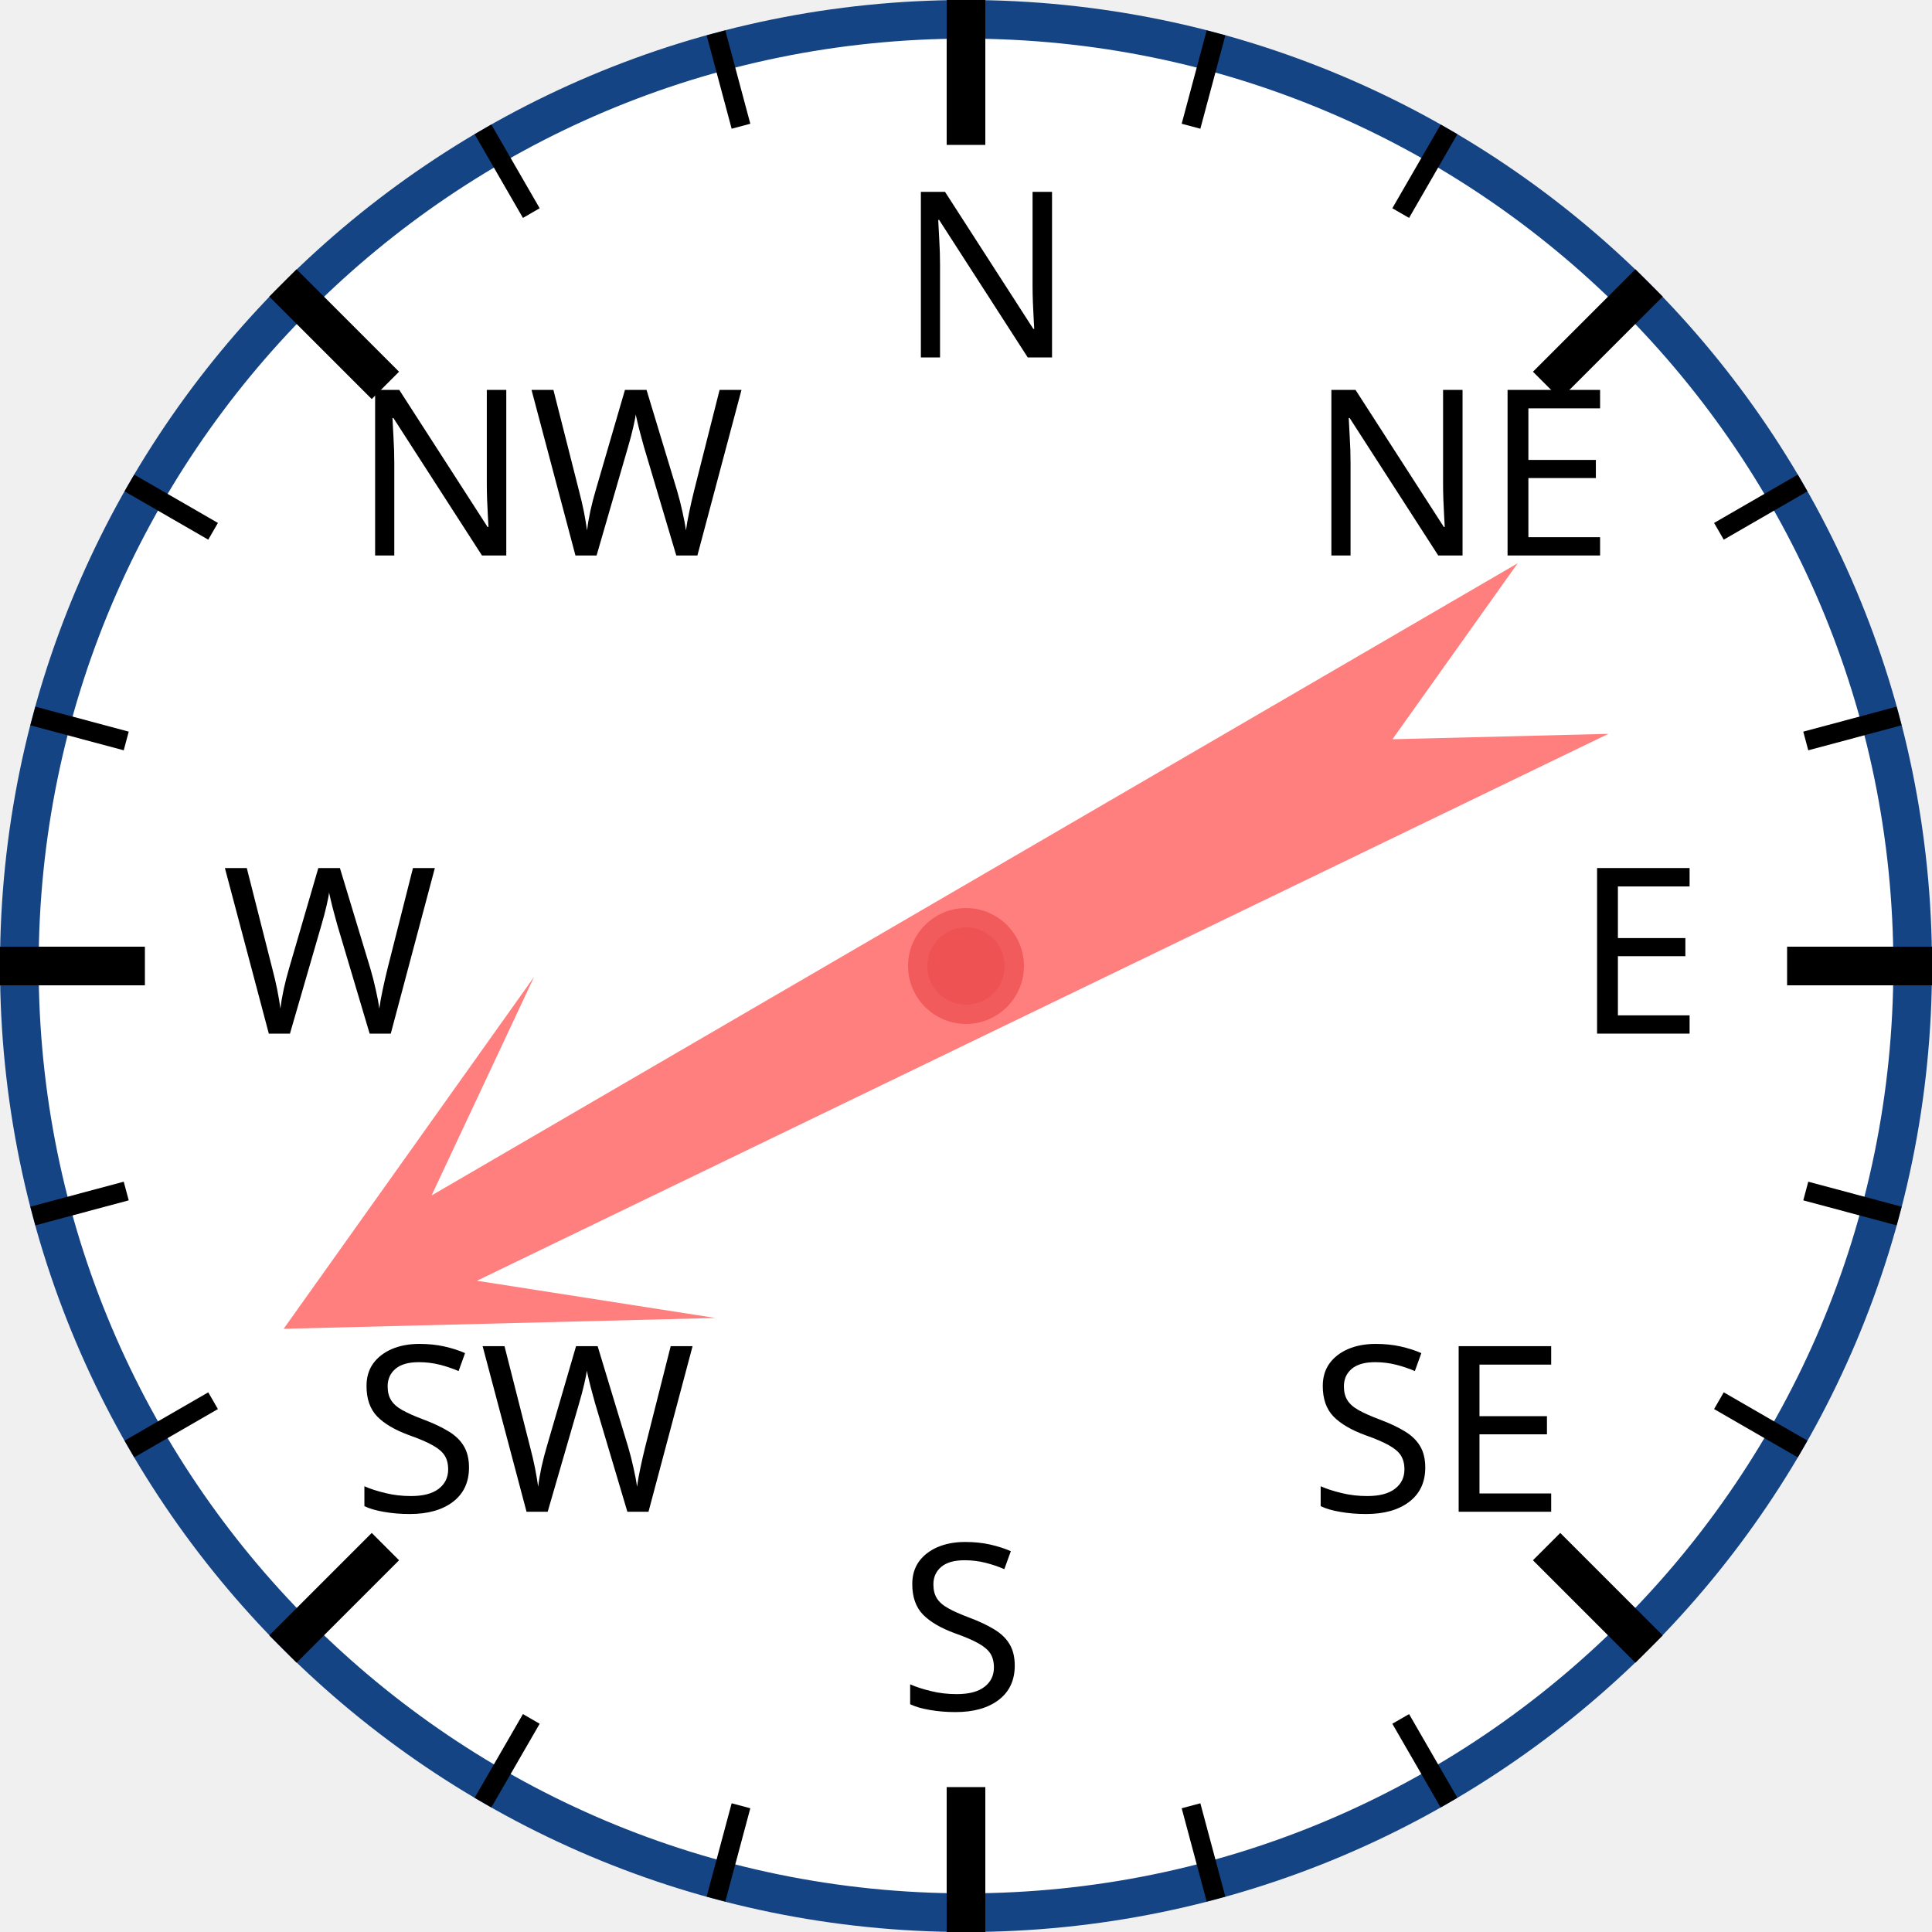
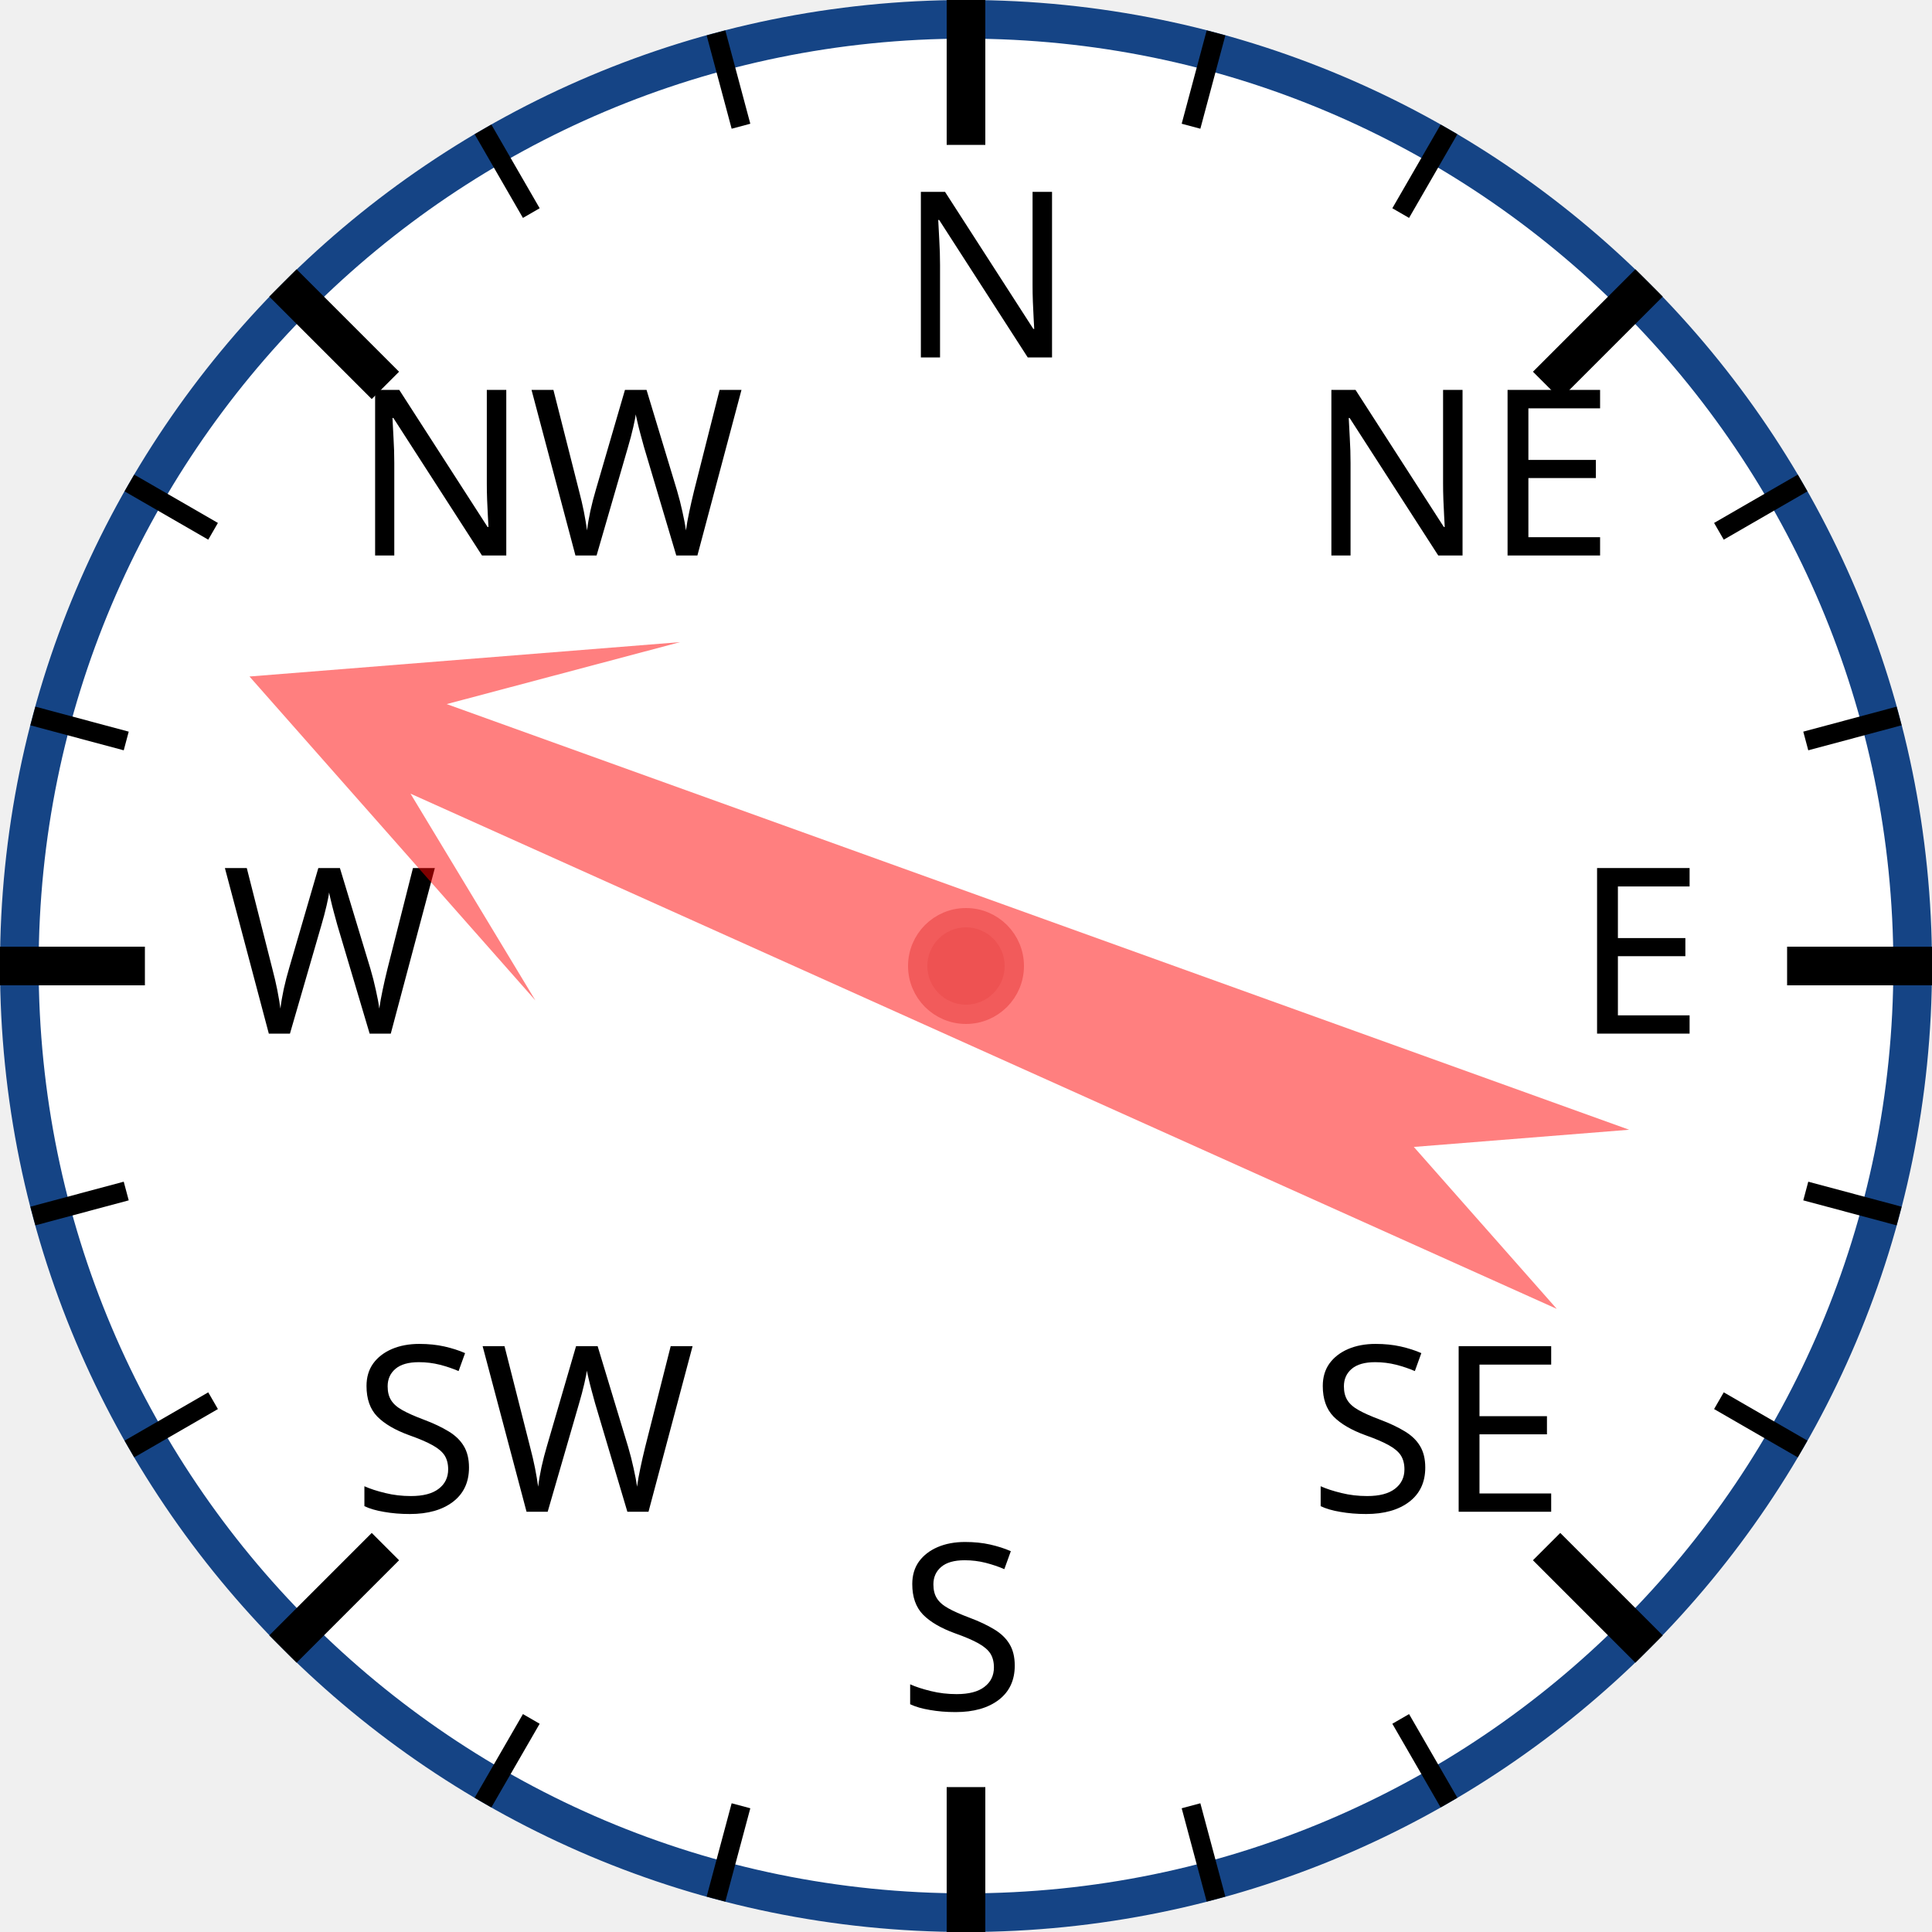
<svg xmlns="http://www.w3.org/2000/svg" width="120px" height="120px" viewBox="0 0 200 200">
  <circle cx="100" cy="100" r="98" style="fill: white; stroke: #154485; stroke-width: 4;" />
  <text x="93.0" y="37.0" style="font-family: sans-serif; font-size: 18pt;">N</text>
  <line x1="100.0" y1="0.0" x2="100.0" y2="15.0" style="stroke: black; stroke-width: 4;" />
  <line x1="74.118" y1="3.407" x2="76.706" y2="13.067" style="stroke: black; stroke-width: 2;" />
  <line x1="50" y1="13.397" x2="55" y2="22.058" style="stroke: black; stroke-width: 2;" />
  <text x="36.503" y="57.503" style="font-family: sans-serif; font-size: 18pt;">NW</text>
  <line x1="29.289" y1="29.289" x2="39.896" y2="39.896" style="stroke: black; stroke-width: 4;" />
  <line x1="13.397" y1="50" x2="22.058" y2="55" style="stroke: black; stroke-width: 2;" />
  <line x1="3.407" y1="74.118" x2="13.067" y2="76.706" style="stroke: black; stroke-width: 2;" />
  <text x="23.0" y="107.0" style="font-family: sans-serif; font-size: 18pt;">W</text>
  <line x1="0.0" y1="100.0" x2="15.0" y2="100.0" style="stroke: black; stroke-width: 4;" />
  <line x1="3.407" y1="125.882" x2="13.067" y2="123.294" style="stroke: black; stroke-width: 2;" />
  <line x1="13.397" y1="150" x2="22.058" y2="145" style="stroke: black; stroke-width: 2;" />
  <text x="36.503" y="156.497" style="font-family: sans-serif; font-size: 18pt;">SW</text>
  <line x1="29.289" y1="170.711" x2="39.896" y2="160.104" style="stroke: black; stroke-width: 4;" />
  <line x1="50" y1="186.603" x2="55" y2="177.942" style="stroke: black; stroke-width: 2;" />
  <line x1="74.118" y1="196.593" x2="76.706" y2="186.933" style="stroke: black; stroke-width: 2;" />
  <text x="93" y="177.0" style="font-family: sans-serif; font-size: 18pt;">S</text>
  <line x1="100" y1="200.0" x2="100" y2="185.0" style="stroke: black; stroke-width: 4;" />
  <line x1="125.882" y1="196.593" x2="123.294" y2="186.933" style="stroke: black; stroke-width: 2;" />
  <line x1="150.0" y1="186.603" x2="145.0" y2="177.942" style="stroke: black; stroke-width: 2;" />
  <text x="135.497" y="156.497" style="font-family: sans-serif; font-size: 18pt;">SE</text>
  <line x1="170.711" y1="170.711" x2="160.104" y2="160.104" style="stroke: black; stroke-width: 4;" />
  <line x1="186.603" y1="150" x2="177.942" y2="145" style="stroke: black; stroke-width: 2;" />
  <line x1="196.593" y1="125.882" x2="186.933" y2="123.294" style="stroke: black; stroke-width: 2;" />
  <text x="163.0" y="107" style="font-family: sans-serif; font-size: 18pt;">E</text>
  <line x1="200.0" y1="100" x2="185.0" y2="100" style="stroke: black; stroke-width: 4;" />
  <line x1="196.593" y1="74.118" x2="186.933" y2="76.706" style="stroke: black; stroke-width: 2;" />
  <line x1="186.603" y1="50" x2="177.942" y2="55" style="stroke: black; stroke-width: 2;" />
  <text x="135.497" y="57.503" style="font-family: sans-serif; font-size: 18pt;">NE</text>
  <line x1="170.711" y1="29.289" x2="160.104" y2="39.896" style="stroke: black; stroke-width: 4;" />
  <line x1="150" y1="13.397" x2="145" y2="22.058" style="stroke: black; stroke-width: 2;" />
  <line x1="125.882" y1="3.407" x2="123.294" y2="13.067" style="stroke: black; stroke-width: 2;" />
-   <polygon points="100 20 120 60 105 40 110 170 100 150 90 170 95 40 80 60" style="fill: red; fill-opacity: 0.5;" transform="rotate(242,100,100)" />
+   <polygon points="100 20 120 60 105 40 110 170 100 150 90 170 95 40 80 60" style="fill: red; fill-opacity: 0.5;" transform="rotate(292,100,100)" />
  <circle cx="100" cy="100" r="5" style="fill: #EE5252; stroke: #F25B5B; stroke-width: 2;" />
</svg>
